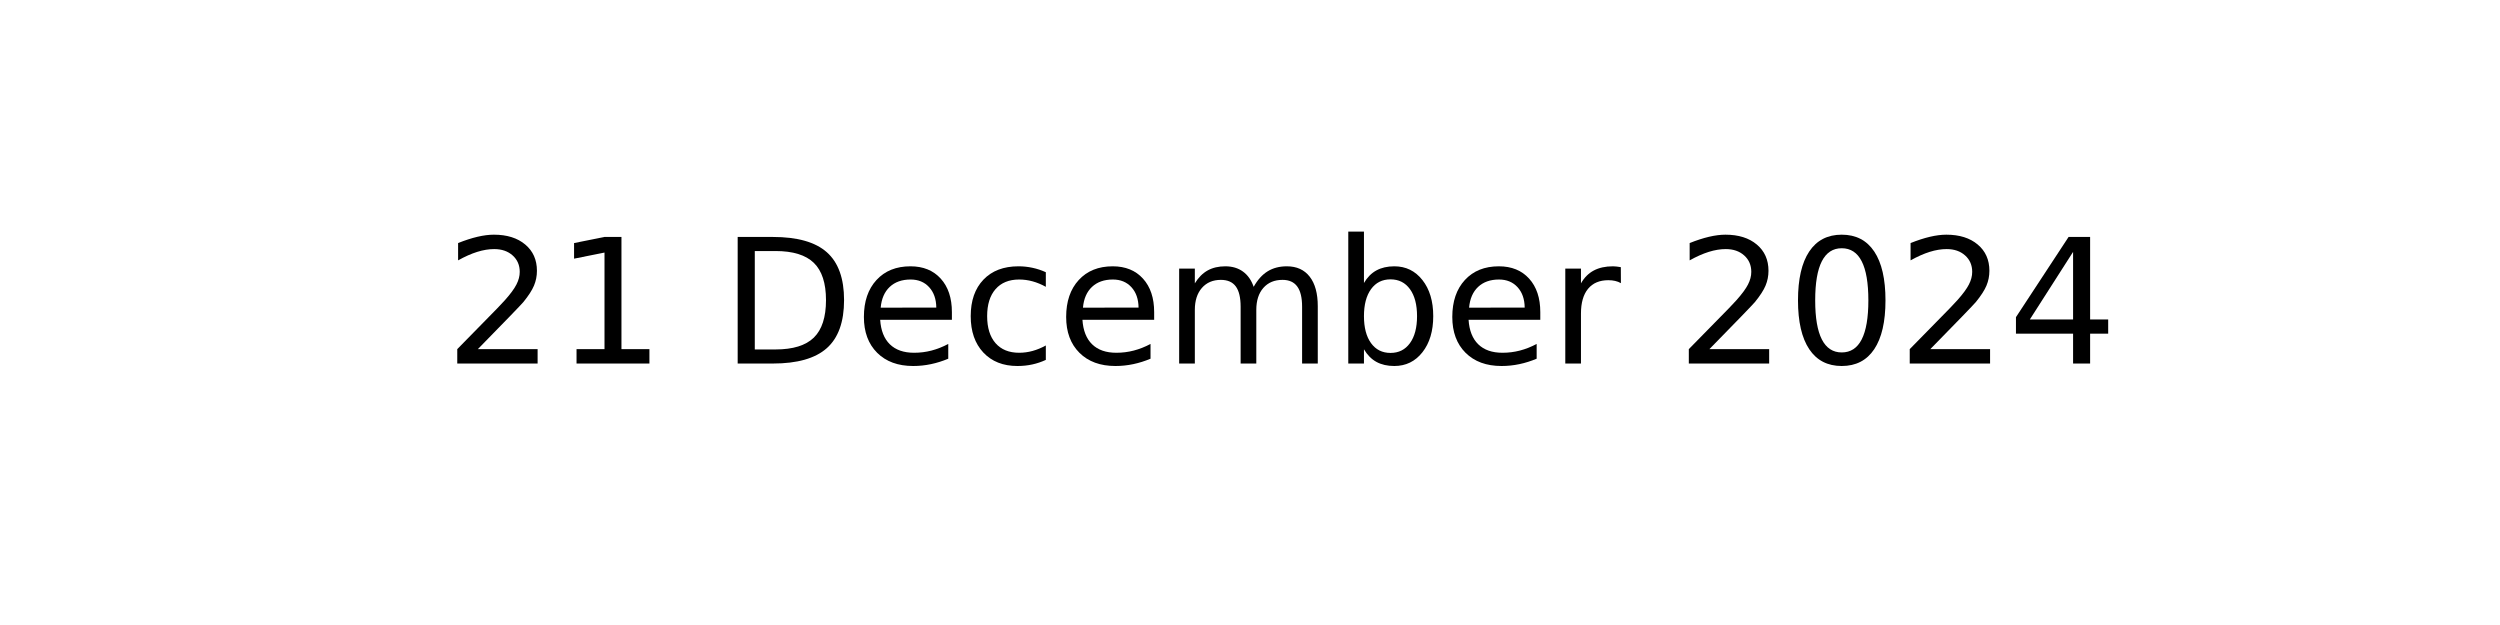
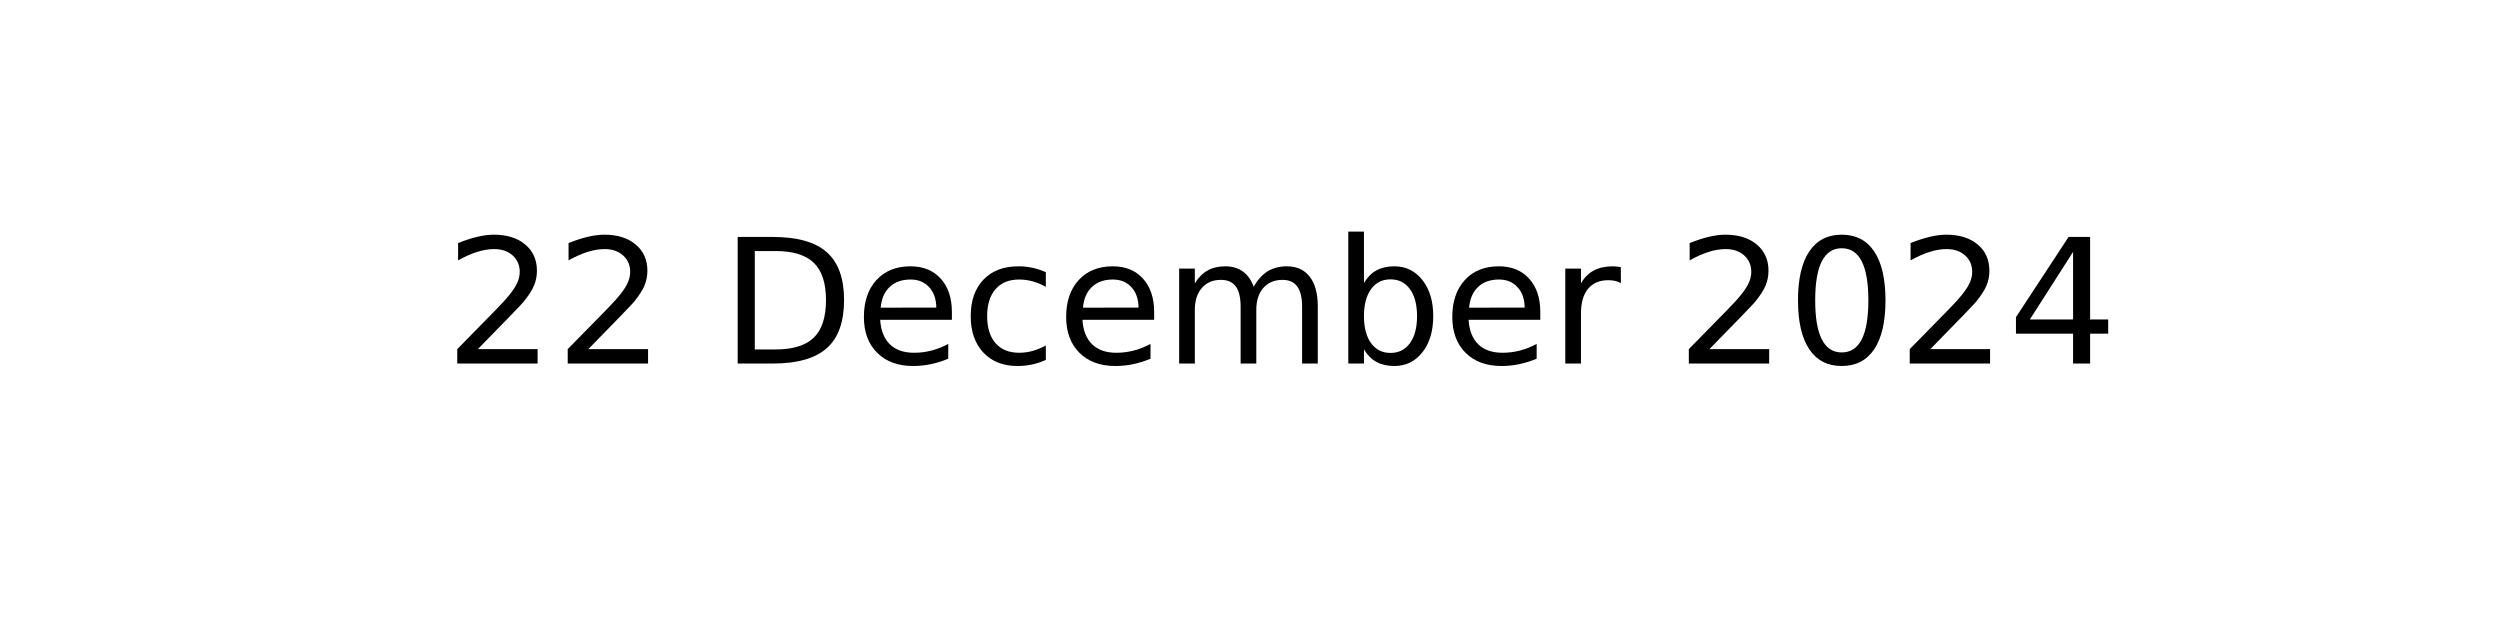
<svg xmlns="http://www.w3.org/2000/svg" xmlns:xlink="http://www.w3.org/1999/xlink" width="144pt" height="36pt" viewBox="0 0 144 36" version="1.1">
  <defs>
    <style type="text/css">*{stroke-linejoin: round; stroke-linecap: butt}</style>
  </defs>
  <g id="figure_1">
    <g id="axes_1">
      <g id="text_1">
        <g transform="translate(25.60547 20.93937) scale(0.1 -0.1)">
          <defs>
            <path id="DejaVuSans-32" d="M 1228 531  L 3431 531  L 3431 0  L 469 0  L 469 531  Q 828 903 1448 1529  Q 2069 2156 2228 2338  Q 2531 2678 2651 2914  Q 2772 3150 2772 3378  Q 2772 3750 2511 3984  Q 2250 4219 1831 4219  Q 1534 4219 1204 4116  Q 875 4013 500 3803  L 500 4441  Q 881 4594 1212 4672  Q 1544 4750 1819 4750  Q 2544 4750 2975 4387  Q 3406 4025 3406 3419  Q 3406 3131 3298 2873  Q 3191 2616 2906 2266  Q 2828 2175 2409 1742  Q 1991 1309 1228 531  z " transform="scale(0.015625)" />
-             <path id="DejaVuSans-31" d="M 794 531  L 1825 531  L 1825 4091  L 703 3866  L 703 4441  L 1819 4666  L 2450 4666  L 2450 531  L 3481 531  L 3481 0  L 794 0  L 794 531  z " transform="scale(0.015625)" />
            <path id="DejaVuSans-20" transform="scale(0.015625)" />
            <path id="DejaVuSans-44" d="M 1259 4147  L 1259 519  L 2022 519  Q 2988 519 3436 956  Q 3884 1394 3884 2338  Q 3884 3275 3436 3711  Q 2988 4147 2022 4147  L 1259 4147  z M 628 4666  L 1925 4666  Q 3281 4666 3915 4102  Q 4550 3538 4550 2338  Q 4550 1131 3912 565  Q 3275 0 1925 0  L 628 0  L 628 4666  z " transform="scale(0.015625)" />
            <path id="DejaVuSans-65" d="M 3597 1894  L 3597 1613  L 953 1613  Q 991 1019 1311 708  Q 1631 397 2203 397  Q 2534 397 2845 478  Q 3156 559 3463 722  L 3463 178  Q 3153 47 2828 -22  Q 2503 -91 2169 -91  Q 1331 -91 842 396  Q 353 884 353 1716  Q 353 2575 817 3079  Q 1281 3584 2069 3584  Q 2775 3584 3186 3129  Q 3597 2675 3597 1894  z M 3022 2063  Q 3016 2534 2758 2815  Q 2500 3097 2075 3097  Q 1594 3097 1305 2825  Q 1016 2553 972 2059  L 3022 2063  z " transform="scale(0.015625)" />
            <path id="DejaVuSans-63" d="M 3122 3366  L 3122 2828  Q 2878 2963 2633 3030  Q 2388 3097 2138 3097  Q 1578 3097 1268 2742  Q 959 2388 959 1747  Q 959 1106 1268 751  Q 1578 397 2138 397  Q 2388 397 2633 464  Q 2878 531 3122 666  L 3122 134  Q 2881 22 2623 -34  Q 2366 -91 2075 -91  Q 1284 -91 818 406  Q 353 903 353 1747  Q 353 2603 823 3093  Q 1294 3584 2113 3584  Q 2378 3584 2631 3529  Q 2884 3475 3122 3366  z " transform="scale(0.015625)" />
            <path id="DejaVuSans-6d" d="M 3328 2828  Q 3544 3216 3844 3400  Q 4144 3584 4550 3584  Q 5097 3584 5394 3201  Q 5691 2819 5691 2113  L 5691 0  L 5113 0  L 5113 2094  Q 5113 2597 4934 2840  Q 4756 3084 4391 3084  Q 3944 3084 3684 2787  Q 3425 2491 3425 1978  L 3425 0  L 2847 0  L 2847 2094  Q 2847 2600 2669 2842  Q 2491 3084 2119 3084  Q 1678 3084 1418 2786  Q 1159 2488 1159 1978  L 1159 0  L 581 0  L 581 3500  L 1159 3500  L 1159 2956  Q 1356 3278 1631 3431  Q 1906 3584 2284 3584  Q 2666 3584 2933 3390  Q 3200 3197 3328 2828  z " transform="scale(0.015625)" />
            <path id="DejaVuSans-62" d="M 3116 1747  Q 3116 2381 2855 2742  Q 2594 3103 2138 3103  Q 1681 3103 1420 2742  Q 1159 2381 1159 1747  Q 1159 1113 1420 752  Q 1681 391 2138 391  Q 2594 391 2855 752  Q 3116 1113 3116 1747  z M 1159 2969  Q 1341 3281 1617 3432  Q 1894 3584 2278 3584  Q 2916 3584 3314 3078  Q 3713 2572 3713 1747  Q 3713 922 3314 415  Q 2916 -91 2278 -91  Q 1894 -91 1617 61  Q 1341 213 1159 525  L 1159 0  L 581 0  L 581 4863  L 1159 4863  L 1159 2969  z " transform="scale(0.015625)" />
            <path id="DejaVuSans-72" d="M 2631 2963  Q 2534 3019 2420 3045  Q 2306 3072 2169 3072  Q 1681 3072 1420 2755  Q 1159 2438 1159 1844  L 1159 0  L 581 0  L 581 3500  L 1159 3500  L 1159 2956  Q 1341 3275 1631 3429  Q 1922 3584 2338 3584  Q 2397 3584 2469 3576  Q 2541 3569 2628 3553  L 2631 2963  z " transform="scale(0.015625)" />
            <path id="DejaVuSans-30" d="M 2034 4250  Q 1547 4250 1301 3770  Q 1056 3291 1056 2328  Q 1056 1369 1301 889  Q 1547 409 2034 409  Q 2525 409 2770 889  Q 3016 1369 3016 2328  Q 3016 3291 2770 3770  Q 2525 4250 2034 4250  z M 2034 4750  Q 2819 4750 3233 4129  Q 3647 3509 3647 2328  Q 3647 1150 3233 529  Q 2819 -91 2034 -91  Q 1250 -91 836 529  Q 422 1150 422 2328  Q 422 3509 836 4129  Q 1250 4750 2034 4750  z " transform="scale(0.015625)" />
            <path id="DejaVuSans-34" d="M 2419 4116  L 825 1625  L 2419 1625  L 2419 4116  z M 2253 4666  L 3047 4666  L 3047 1625  L 3713 1625  L 3713 1100  L 3047 1100  L 3047 0  L 2419 0  L 2419 1100  L 313 1100  L 313 1709  L 2253 4666  z " transform="scale(0.015625)" />
          </defs>
          <use xlink:href="#DejaVuSans-32" />
-           <use xlink:href="#DejaVuSans-31" x="63.623" />
+           <use xlink:href="#DejaVuSans-32" x="63.623" />
          <use xlink:href="#DejaVuSans-20" x="127.246" />
          <use xlink:href="#DejaVuSans-44" x="159.033" />
          <use xlink:href="#DejaVuSans-65" x="236.035" />
          <use xlink:href="#DejaVuSans-63" x="297.559" />
          <use xlink:href="#DejaVuSans-65" x="352.539" />
          <use xlink:href="#DejaVuSans-6d" x="414.062" />
          <use xlink:href="#DejaVuSans-62" x="511.475" />
          <use xlink:href="#DejaVuSans-65" x="574.951" />
          <use xlink:href="#DejaVuSans-72" x="636.475" />
          <use xlink:href="#DejaVuSans-20" x="677.588" />
          <use xlink:href="#DejaVuSans-32" x="709.375" />
          <use xlink:href="#DejaVuSans-30" x="772.998" />
          <use xlink:href="#DejaVuSans-32" x="836.621" />
          <use xlink:href="#DejaVuSans-34" x="900.244" />
        </g>
      </g>
    </g>
  </g>
</svg>
